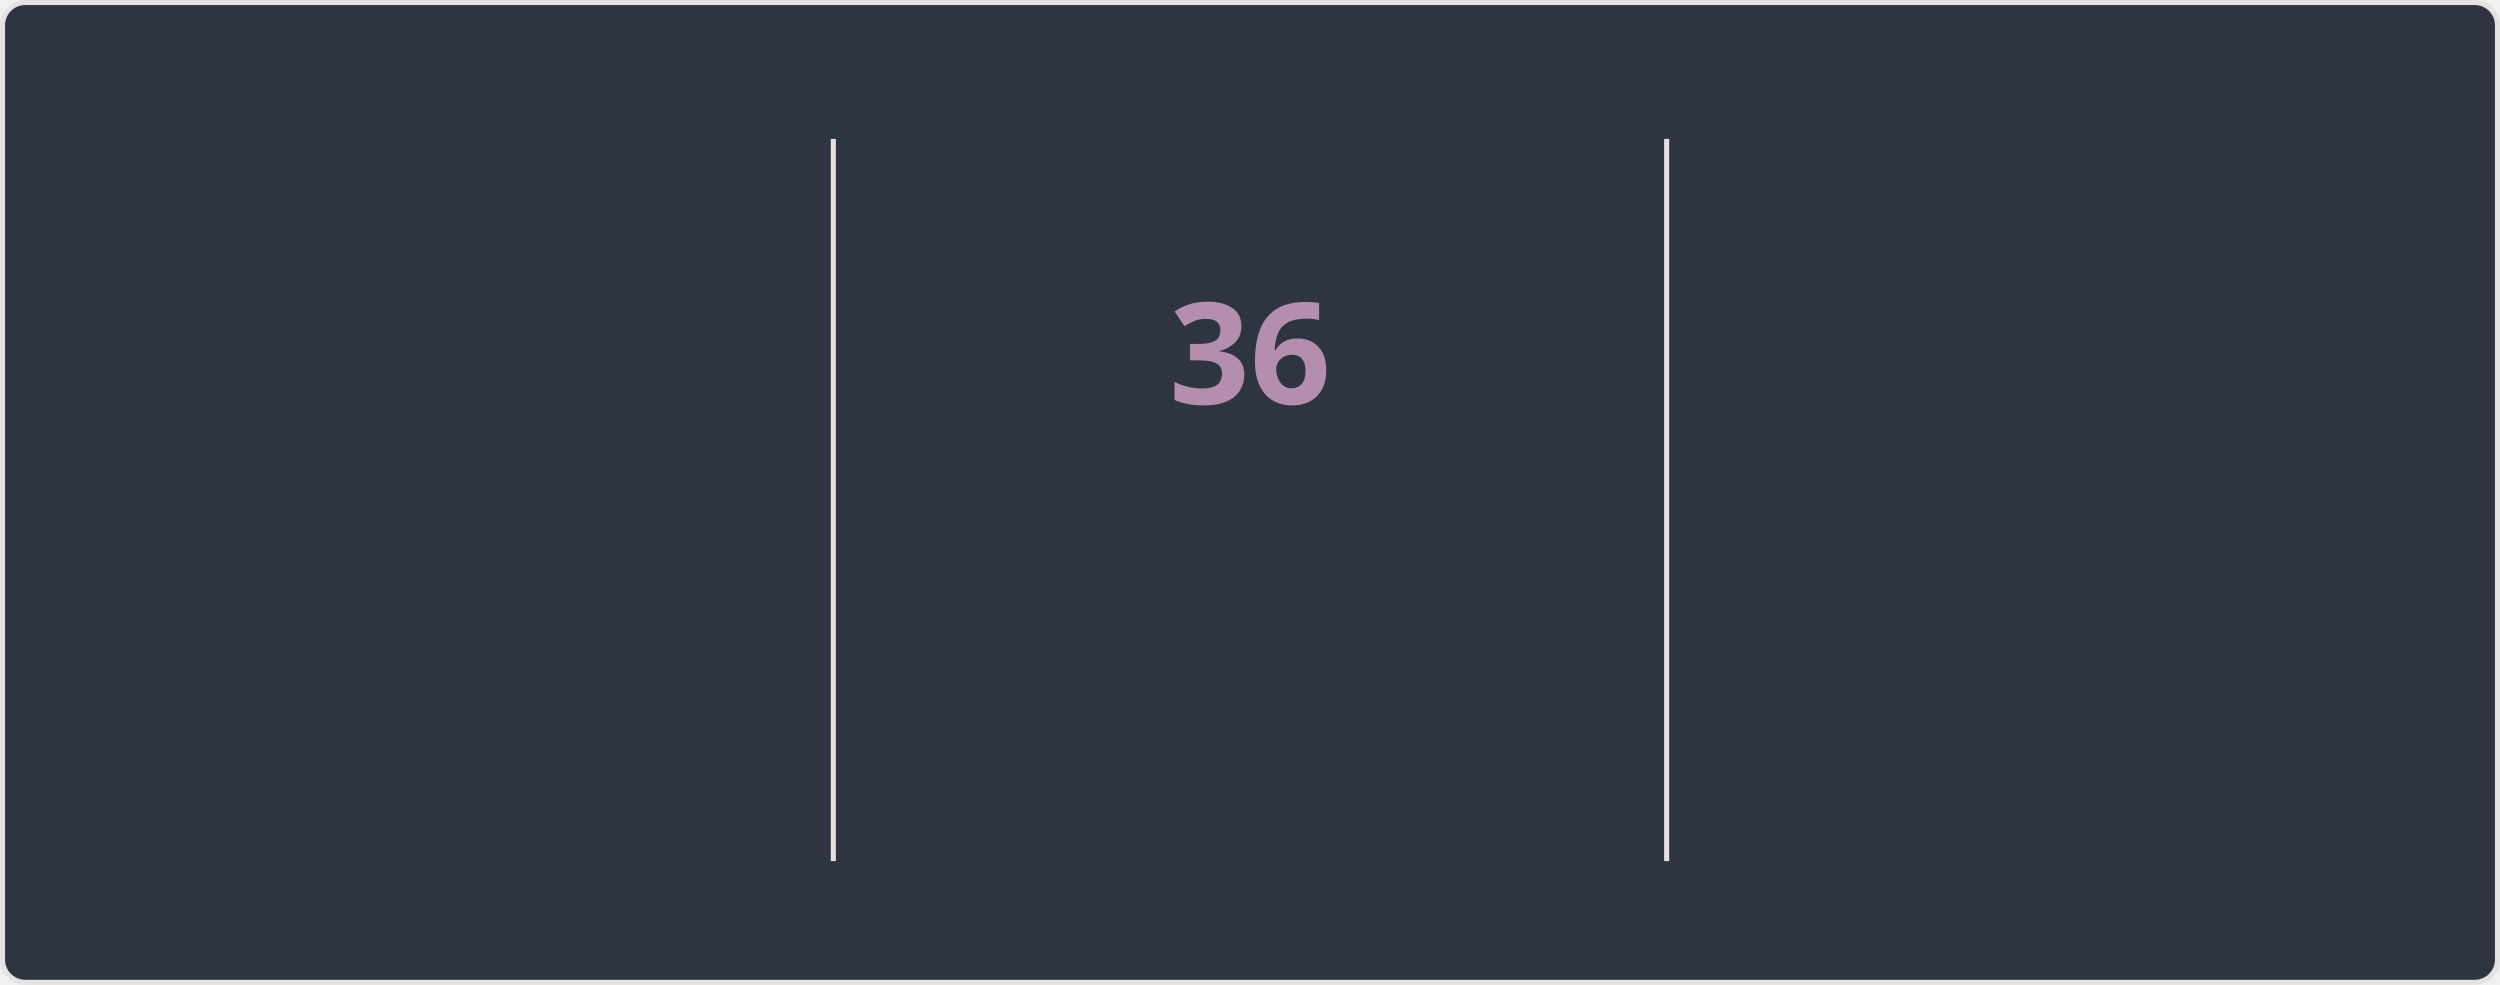
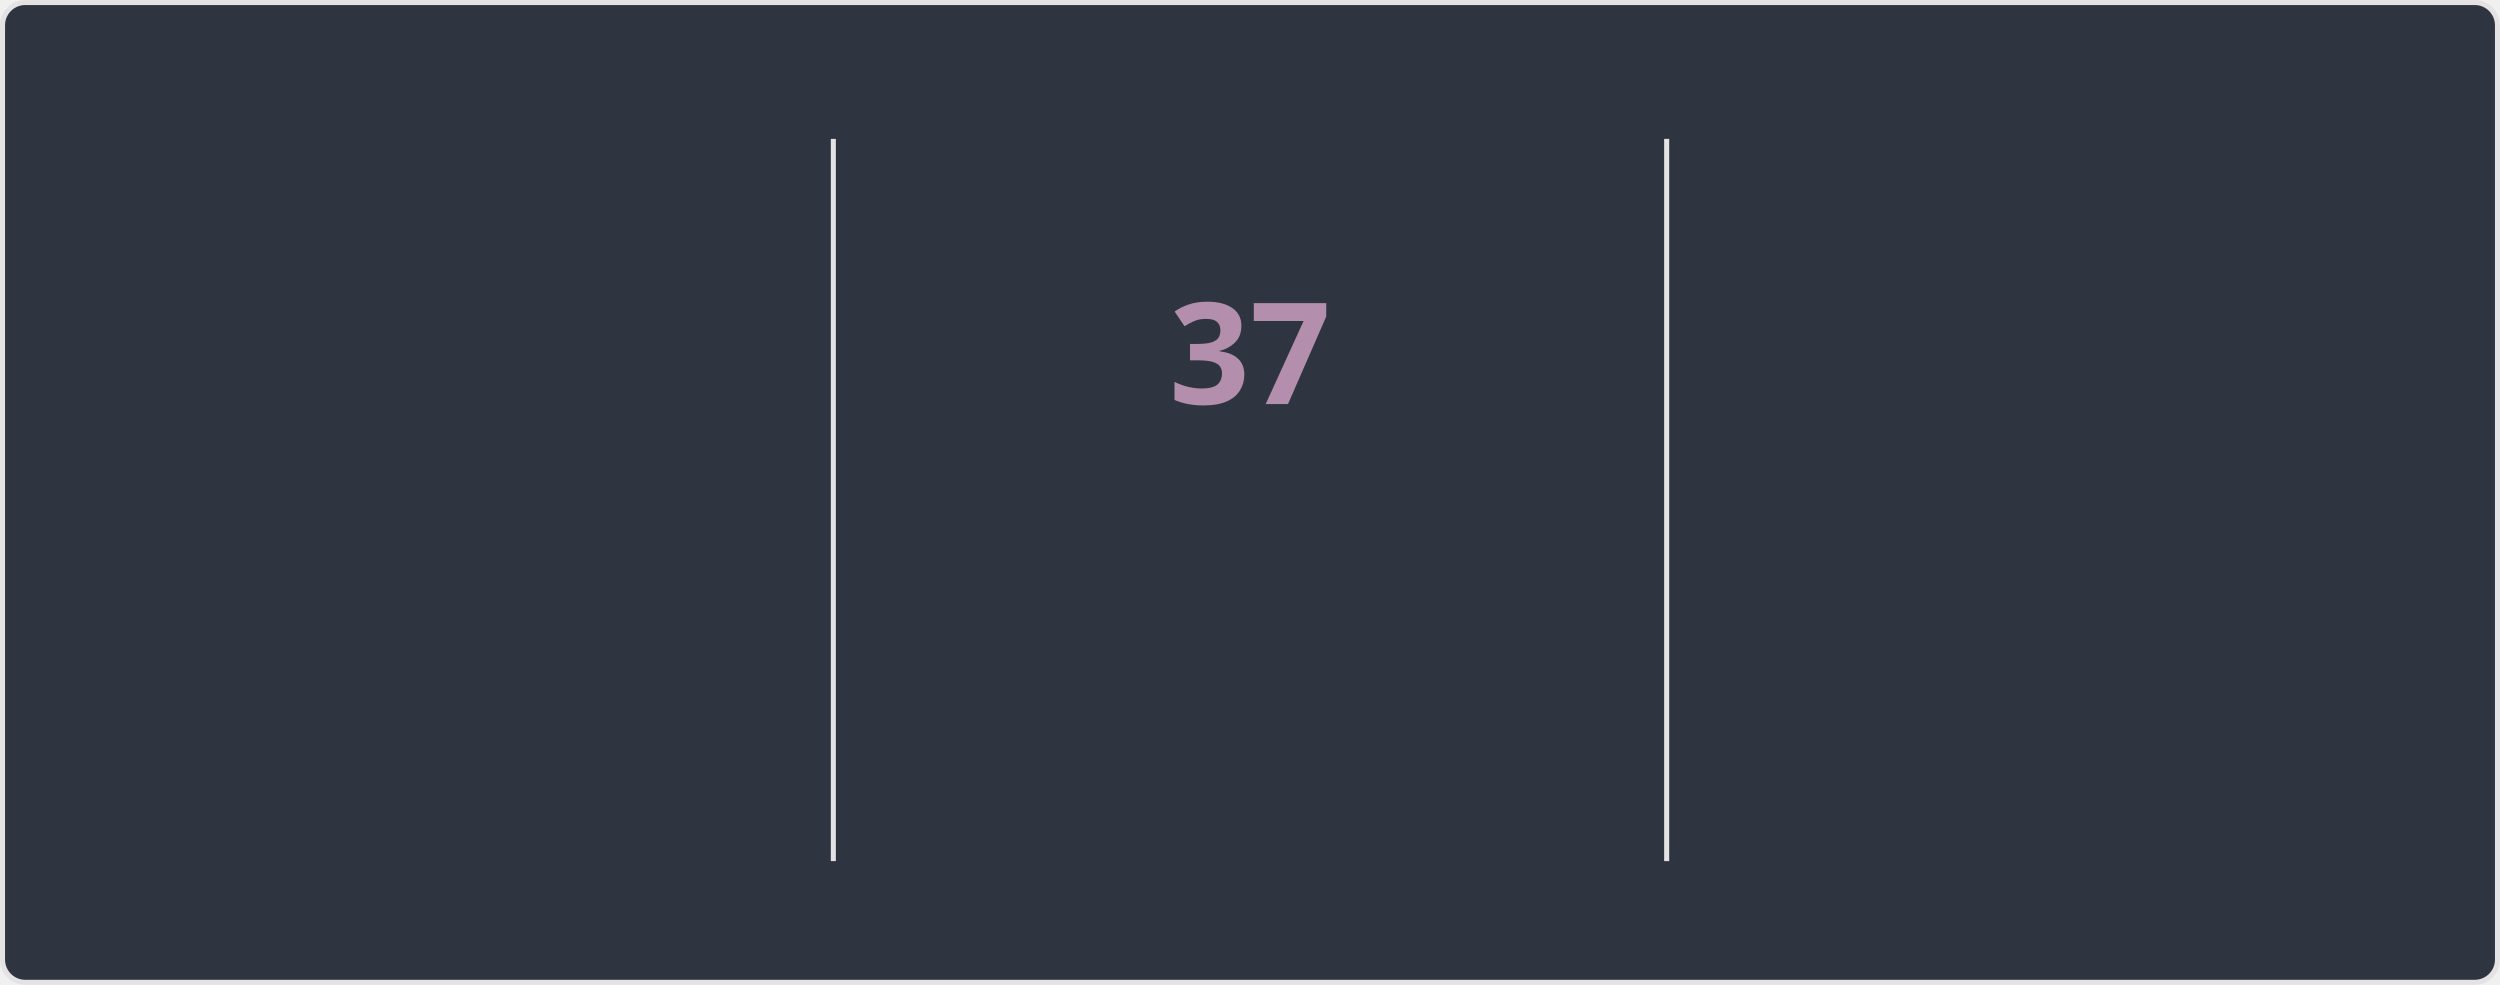
<svg xmlns="http://www.w3.org/2000/svg" style="isolation: isolate" viewBox="0 0 495 195" width="495px" height="195px" direction="ltr">
  <style>
    @keyframes currstreak {
      0% { font-size: 3px; opacity: 0.2; }
      80% { font-size: 34px; opacity: 1; }
      100% { font-size: 28px; opacity: 1; }
    }
    @keyframes fadein {
      0% { opacity: 0; }
      100% { opacity: 1; }
    }
    .big-number {
      font-family: "Segoe UI", Ubuntu, sans-serif;
      font-weight: 700;
      font-size: 28px;
      fill: #81a1c1;
    }
    .label {
      font-family: "Segoe UI", Ubuntu, sans-serif;
      font-weight: 400;
      font-size: 14px;
      fill: #81a1c1;
    }
    .range-text {
      font-family: "Segoe UI", Ubuntu, sans-serif;
      font-weight: 400;
      font-size: 12px;
      fill: #a3be8c;
    }
    .current-streak-num {
      font-family: "Segoe UI", Ubuntu, sans-serif;
      font-weight: 700;
      font-size: 28px;
      fill: #b48ead;
    }</style>
  <defs>
    <clipPath id="outer_rectangle">
      <rect width="495" height="195" rx="4.5" />
    </clipPath>
    <mask id="mask_out_ring_behind_fire">
      <rect width="495" height="195" fill="white" />
      <ellipse id="mask-ellipse" cx="247.5" cy="32" rx="13" ry="18" fill="black" />
    </mask>
  </defs>
  <g clip-path="url(#outer_rectangle)">
    <g style="isolation: isolate">
      <rect fill="#2e3440" rx="4.5" x="0.5" y="0.5" width="494" height="194" stroke="#e4e2e2" />
    </g>
    <g style="isolation: isolate">
      <line x1="165" y1="28" x2="165" y2="170" vector-effect="non-scaling-stroke" stroke-width="1" stroke="#e4e2e2" stroke-linejoin="miter" stroke-linecap="square" stroke-miterlimit="3" />
      <line x1="330" y1="28" x2="330" y2="170" vector-effect="non-scaling-stroke" stroke-width="1" stroke="#e4e2e2" stroke-linejoin="miter" stroke-linecap="square" stroke-miterlimit="3" />
    </g>
    <g style="isolation: isolate">
      <g transform="translate(82.5, 48)">
        <text x="0" y="32" stroke-width="0" text-anchor="middle" class="big-number" style="opacity: 0; animation: fadein 0.5s linear forwards 0.6s">
            4.1K
          </text>
      </g>
      <g transform="translate(82.5, 84)">
        <text x="0" y="32" stroke-width="0" text-anchor="middle" class="label" style="opacity: 0; animation: fadein 0.5s linear forwards 0.7s">
            Total Contributions
          </text>
      </g>
      <g transform="translate(82.5, 114)">
        <text x="0" y="32" stroke-width="0" text-anchor="middle" class="range-text" style="opacity: 0; animation: fadein 0.5s linear forwards 0.8s">
            Oct 19 - Present
          </text>
      </g>
    </g>
    <g style="isolation: isolate">
      <g mask="url(#mask_out_ring_behind_fire)">
        <circle cx="247.5" cy="71" r="40" fill="none" stroke="#81a1c1" stroke-width="5" style="opacity: 0; animation: fadein 0.5s linear forwards 0.4s" />
      </g>
      <g transform="translate(247.5, 19.5)" stroke-opacity="0" style="opacity: 0; animation: fadein 0.5s linear forwards 0.6s">
        <path d="M -12 -0.5 L 15 -0.5 L 15 23.5 L -12 23.5 L -12 -0.5 Z" fill="none" />
        <path d="M 1.5 0.67 C 1.5 0.67 2.24 3.32 2.24 5.47 C 2.24 7.53 0.89 9.2 -1.17 9.2 C -3.23 9.2 -4.79 7.53 -4.79 5.47 L -4.76 5.11 C -6.78 7.51 -8 10.62 -8 13.99 C -8 18.41 -4.42 22 0 22 C 4.42 22 8 18.41 8 13.99 C 8 8.6 5.41 3.79 1.5 0.67 Z M -0.29 19 C -2.07 19 -3.51 17.6 -3.51 15.86 C -3.51 14.24 -2.46 13.1 -0.7 12.74 C 1.07 12.38 2.9 11.53 3.92 10.16 C 4.31 11.45 4.51 12.81 4.51 14.2 C 4.51 16.85 2.36 19 -0.29 19 Z" fill="#81a1c1" stroke-opacity="0" />
      </g>
      <g transform="translate(247.5, 48)">
        <text x="0" y="32" stroke-width="0" text-anchor="middle" class="current-streak-num" style="animation: currstreak 0.6s linear forwards">
-             36
+             37
          </text>
      </g>
      <g transform="translate(247.5, 108)">
        <text x="0" y="32" stroke-width="0" text-anchor="middle" class="label" style="opacity: 0; animation: fadein 0.5s linear forwards 0.9s">
            Current Streak
          </text>
      </g>
      <g transform="translate(247.5, 145)">
        <text x="0" y="21" stroke-width="0" text-anchor="middle" class="range-text" style="opacity: 0; animation: fadein 0.5s linear forwards 0.9s">
-             Sep 16 - Oct 21
+             Sep 16 - Oct 22
          </text>
      </g>
    </g>
    <g style="isolation: isolate">
      <g transform="translate(412.5, 48)">
        <text x="0" y="32" stroke-width="0" text-anchor="middle" class="big-number" style="opacity: 0; animation: fadein 0.5s linear forwards 1.2s">
-             36
+             37
          </text>
      </g>
      <g transform="translate(412.5, 84)">
        <text x="0" y="32" stroke-width="0" text-anchor="middle" class="label" style="opacity: 0; animation: fadein 0.5s linear forwards 1.3s">
            Longest Streak
          </text>
      </g>
      <g transform="translate(412.5, 114)">
        <text x="0" y="32" stroke-width="0" text-anchor="middle" class="range-text" style="opacity: 0; animation: fadein 0.5s linear forwards 1.4s">
-             Sep 16 - Oct 21
+             Sep 16 - Oct 22
          </text>
      </g>
    </g>
  </g>
</svg>
